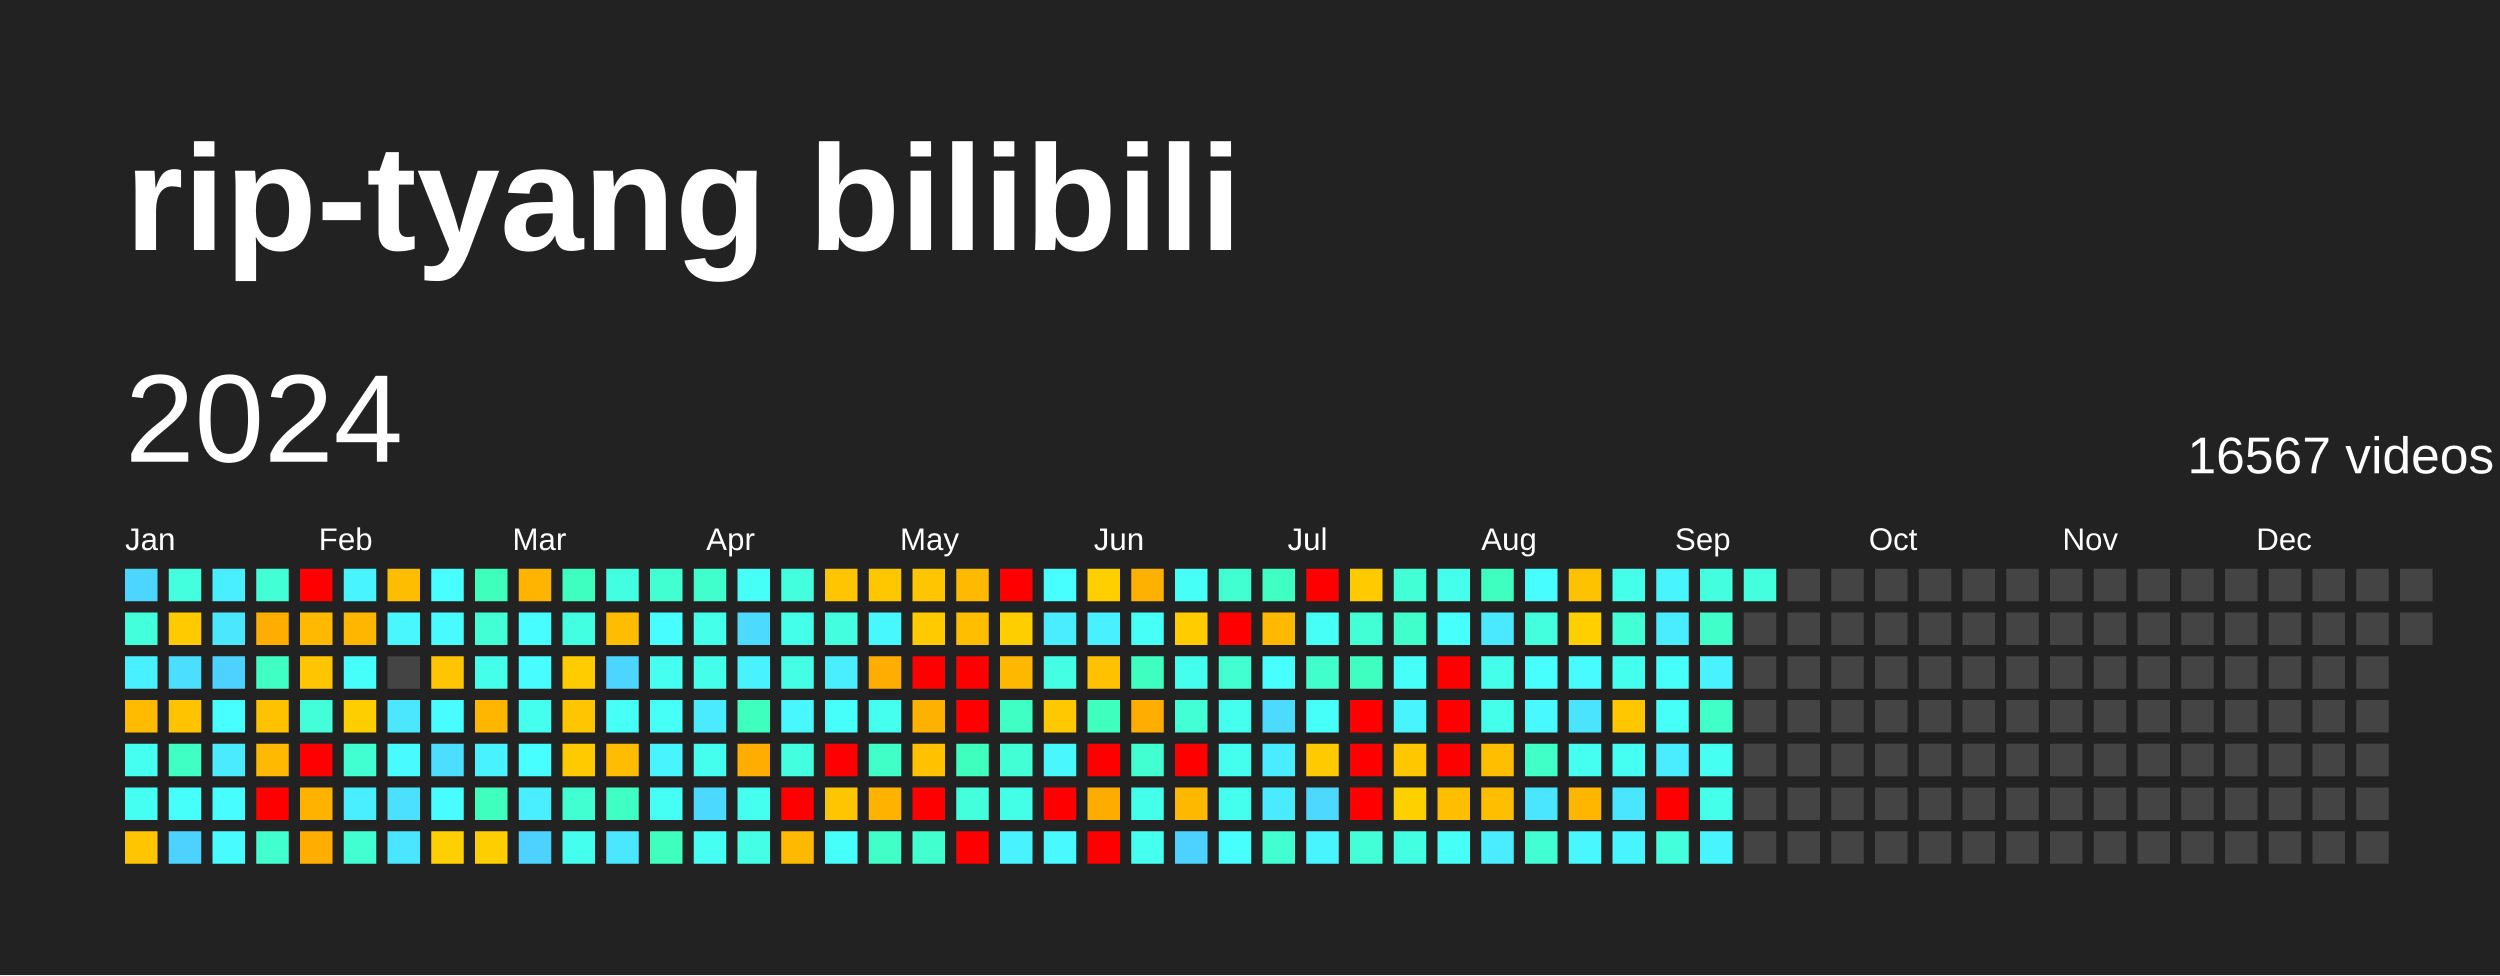
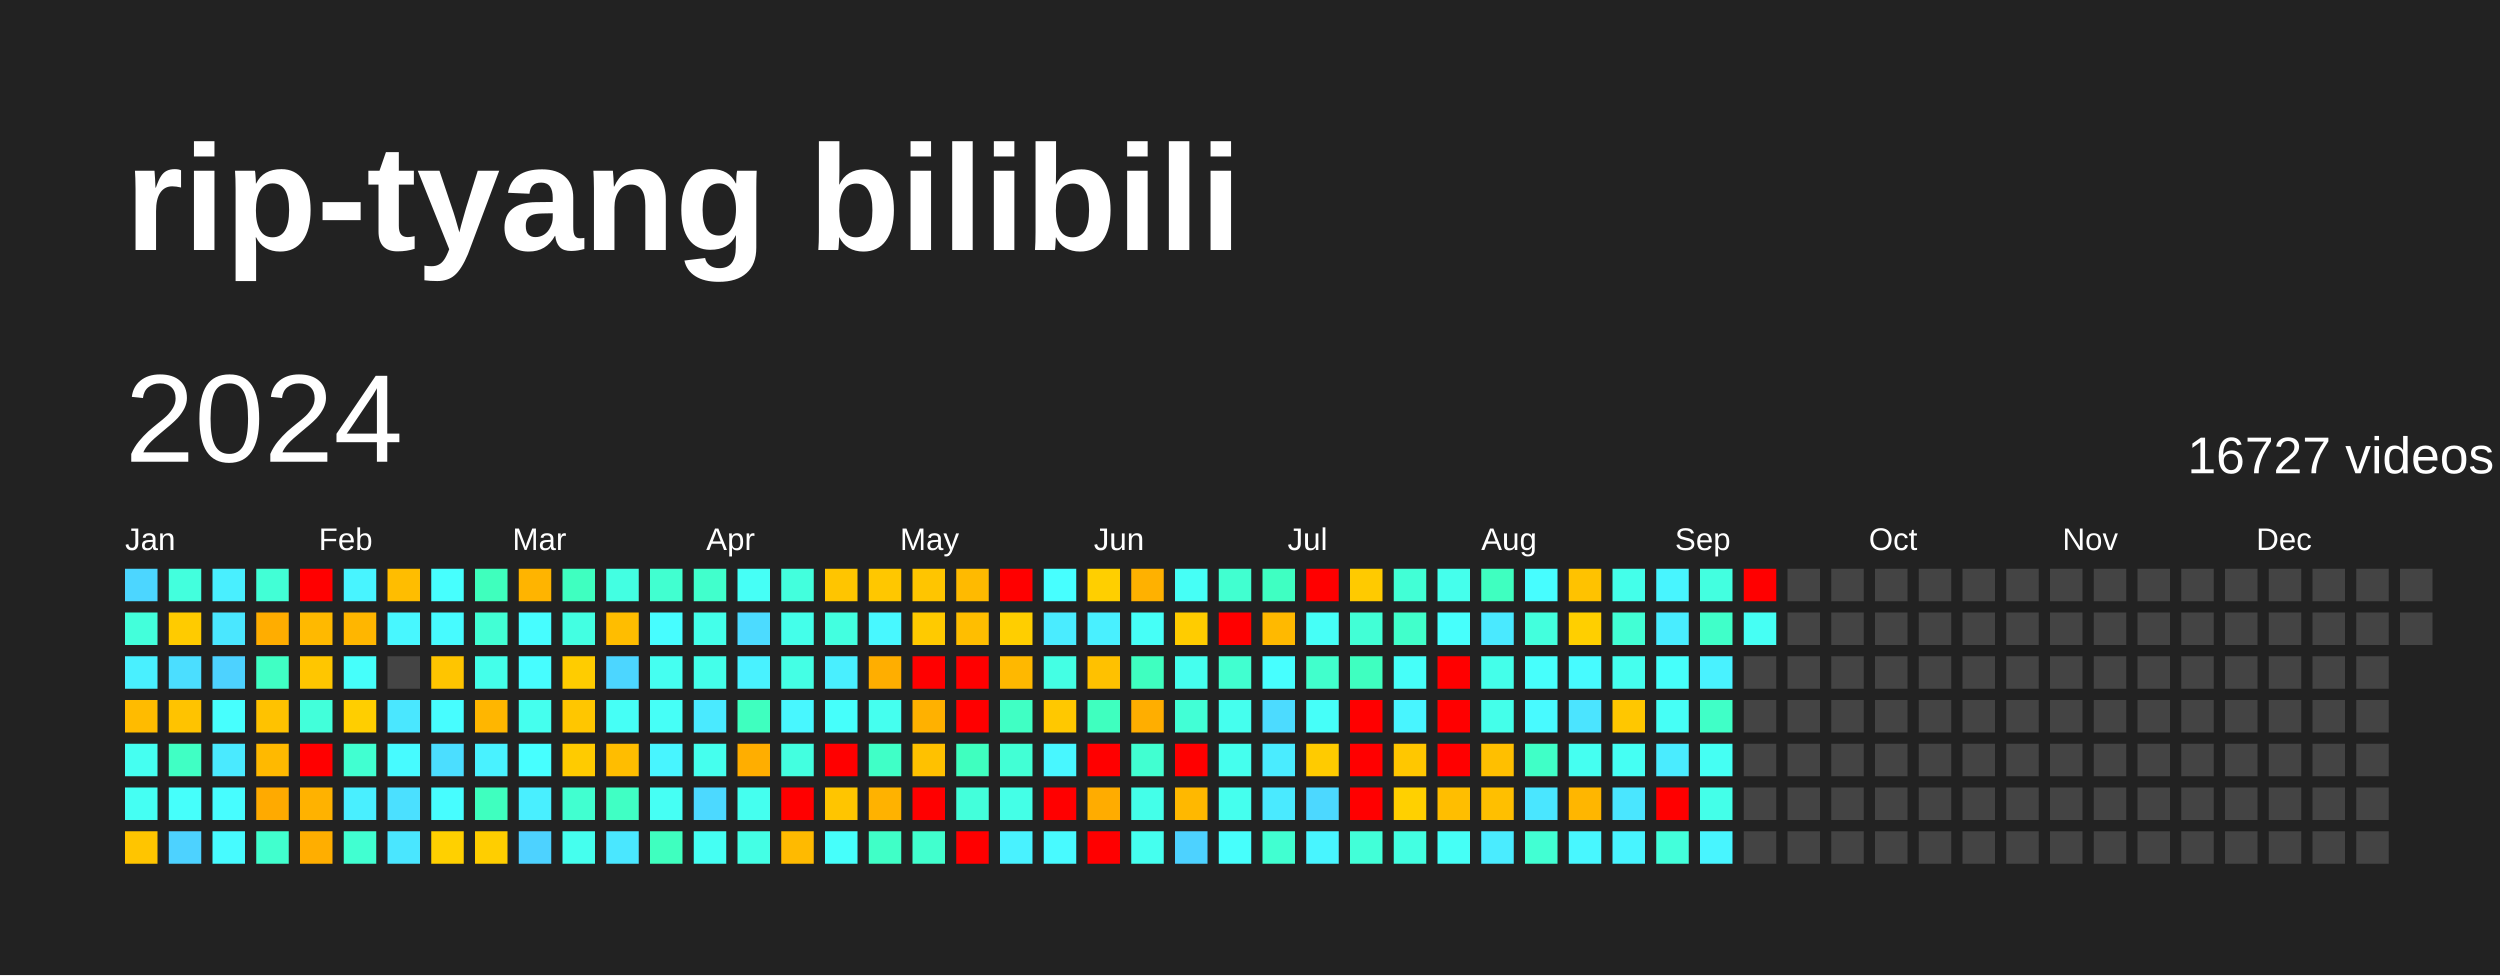
<svg xmlns="http://www.w3.org/2000/svg" baseProfile="full" height="78mm" version="1.1" viewBox="0,0,200,78" width="200mm">
  <defs />
  <rect fill="#222222" height="78" width="200" x="0" y="0" />
  <text fill="#FFFFFF" style="font-size:12px; font-family:Arial; font-weight:bold;" x="10" y="20">rip-tyang bilibili</text>
  <text dominant-baseline="hanging" fill="#FFFFFF" style="font-size:10.0px; font-family:Arial;" x="10" y="30">2024</text>
-   <text dominant-baseline="hanging" fill="#FFFFFF" style="font-size:4.125px; font-family:Arial;" x="175" y="35">16567 videos</text>
+   <text dominant-baseline="hanging" fill="#FFFFFF" style="font-size:4.125px; font-family:Arial;" x="175" y="35">16727 videos</text>
  <text fill="#FFFFFF" style="font-size:2.5px; font-family:Arial" x="10.0" y="44">Jan</text>
  <text fill="#FFFFFF" style="font-size:2.5px; font-family:Arial" x="25.5" y="44">Feb</text>
  <text fill="#FFFFFF" style="font-size:2.5px; font-family:Arial" x="41.0" y="44">Mar</text>
  <text fill="#FFFFFF" style="font-size:2.5px; font-family:Arial" x="56.5" y="44">Apr</text>
  <text fill="#FFFFFF" style="font-size:2.5px; font-family:Arial" x="72.0" y="44">May</text>
  <text fill="#FFFFFF" style="font-size:2.5px; font-family:Arial" x="87.5" y="44">Jun</text>
  <text fill="#FFFFFF" style="font-size:2.5px; font-family:Arial" x="103.0" y="44">Jul</text>
  <text fill="#FFFFFF" style="font-size:2.5px; font-family:Arial" x="118.5" y="44">Aug</text>
  <text fill="#FFFFFF" style="font-size:2.5px; font-family:Arial" x="134.0" y="44">Sep</text>
  <text fill="#FFFFFF" style="font-size:2.5px; font-family:Arial" x="149.5" y="44">Oct</text>
  <text fill="#FFFFFF" style="font-size:2.5px; font-family:Arial" x="165.0" y="44">Nov</text>
  <text fill="#FFFFFF" style="font-size:2.5px; font-family:Arial" x="180.5" y="44">Dec</text>
  <rect fill="#4cd6ff" height="2.6" width="2.6" x="10.0" y="45.5" />
  <rect fill="#43ffdb" height="2.6" width="2.6" x="10.0" y="49.0" />
  <rect fill="#49f0ff" height="2.6" width="2.6" x="10.0" y="52.5" />
  <rect fill="#ffbb00" height="2.6" width="2.6" x="10.0" y="56.0" />
  <rect fill="#45fff1" height="2.6" width="2.6" x="10.0" y="59.5" />
  <rect fill="#45fff3" height="2.6" width="2.6" x="10.0" y="63.0" />
  <rect fill="#ffc500" height="2.6" width="2.6" x="10.0" y="66.5" />
  <rect fill="#43ffdd" height="2.6" width="2.6" x="13.5" y="45.5" />
  <rect fill="#ffcb00" height="2.6" width="2.6" x="13.5" y="49.0" />
  <rect fill="#4bdeff" height="2.6" width="2.6" x="13.5" y="52.5" />
  <rect fill="#ffc300" height="2.6" width="2.6" x="13.5" y="56.0" />
  <rect fill="#40ffc4" height="2.6" width="2.6" x="13.5" y="59.5" />
  <rect fill="#46fffb" height="2.6" width="2.6" x="13.5" y="63.0" />
  <rect fill="#4dd2ff" height="2.6" width="2.6" x="13.5" y="66.5" />
  <rect fill="#49efff" height="2.6" width="2.6" x="17.0" y="45.5" />
  <rect fill="#4ae7ff" height="2.6" width="2.6" x="17.0" y="49.0" />
  <rect fill="#4dd2ff" height="2.6" width="2.6" x="17.0" y="52.5" />
  <rect fill="#47fffe" height="2.6" width="2.6" x="17.0" y="56.0" />
  <rect fill="#4aeaff" height="2.6" width="2.6" x="17.0" y="59.5" />
  <rect fill="#47fdff" height="2.6" width="2.6" x="17.0" y="63.0" />
  <rect fill="#47fbff" height="2.6" width="2.6" x="17.0" y="66.5" />
  <rect fill="#42ffd6" height="2.6" width="2.6" x="20.5" y="45.5" />
  <rect fill="#ffad00" height="2.6" width="2.6" x="20.5" y="49.0" />
  <rect fill="#40ffc4" height="2.6" width="2.6" x="20.5" y="52.5" />
  <rect fill="#ffc200" height="2.6" width="2.6" x="20.5" y="56.0" />
  <rect fill="#ffb900" height="2.6" width="2.6" x="20.5" y="59.5" />
-   <rect fill="red" height="2.6" width="2.6" x="20.5" y="63.0" />
+   <rect fill="#ffaa00" height="2.6" width="2.6" x="20.5" y="63.0" />
  <rect fill="#41ffce" height="2.6" width="2.6" x="20.5" y="66.5" />
  <rect fill="red" height="2.6" width="2.6" x="24.0" y="45.5" />
  <rect fill="#ffb900" height="2.6" width="2.6" x="24.0" y="49.0" />
  <rect fill="#ffc600" height="2.6" width="2.6" x="24.0" y="52.5" />
  <rect fill="#42ffda" height="2.6" width="2.6" x="24.0" y="56.0" />
  <rect fill="red" height="2.6" width="2.6" x="24.0" y="59.5" />
  <rect fill="#ffb200" height="2.6" width="2.6" x="24.0" y="63.0" />
  <rect fill="#ffae00" height="2.6" width="2.6" x="24.0" y="66.5" />
  <rect fill="#48f4ff" height="2.6" width="2.6" x="27.5" y="45.5" />
  <rect fill="#ffb600" height="2.6" width="2.6" x="27.5" y="49.0" />
  <rect fill="#46fffb" height="2.6" width="2.6" x="27.5" y="52.5" />
  <rect fill="#ffce00" height="2.6" width="2.6" x="27.5" y="56.0" />
  <rect fill="#41ffd1" height="2.6" width="2.6" x="27.5" y="59.5" />
  <rect fill="#49efff" height="2.6" width="2.6" x="27.5" y="63.0" />
  <rect fill="#41ffd1" height="2.6" width="2.6" x="27.5" y="66.5" />
  <rect fill="#ffbd00" height="2.6" width="2.6" x="31.0" y="45.5" />
  <rect fill="#48f7ff" height="2.6" width="2.6" x="31.0" y="49.0" />
  <rect fill="#444444" height="2.6" width="2.6" x="31.0" y="52.5" />
  <rect fill="#4ae7ff" height="2.6" width="2.6" x="31.0" y="56.0" />
  <rect fill="#47fbff" height="2.6" width="2.6" x="31.0" y="59.5" />
  <rect fill="#4be0ff" height="2.6" width="2.6" x="31.0" y="63.0" />
  <rect fill="#4ae6ff" height="2.6" width="2.6" x="31.0" y="66.5" />
  <rect fill="#47fffe" height="2.6" width="2.6" x="34.5" y="45.5" />
  <rect fill="#47fbff" height="2.6" width="2.6" x="34.5" y="49.0" />
  <rect fill="#ffc500" height="2.6" width="2.6" x="34.5" y="52.5" />
  <rect fill="#47fdff" height="2.6" width="2.6" x="34.5" y="56.0" />
  <rect fill="#4bdeff" height="2.6" width="2.6" x="34.5" y="59.5" />
  <rect fill="#47fdff" height="2.6" width="2.6" x="34.5" y="63.0" />
  <rect fill="#ffd000" height="2.6" width="2.6" x="34.5" y="66.5" />
  <rect fill="#3fffbd" height="2.6" width="2.6" x="38.0" y="45.5" />
  <rect fill="#42ffd5" height="2.6" width="2.6" x="38.0" y="49.0" />
  <rect fill="#44ffea" height="2.6" width="2.6" x="38.0" y="52.5" />
  <rect fill="#ffb600" height="2.6" width="2.6" x="38.0" y="56.0" />
  <rect fill="#49f2ff" height="2.6" width="2.6" x="38.0" y="59.5" />
  <rect fill="#3fffbf" height="2.6" width="2.6" x="38.0" y="63.0" />
  <rect fill="#ffce00" height="2.6" width="2.6" x="38.0" y="66.5" />
  <rect fill="#ffb400" height="2.6" width="2.6" x="41.5" y="45.5" />
  <rect fill="#47fdff" height="2.6" width="2.6" x="41.5" y="49.0" />
  <rect fill="#47fdff" height="2.6" width="2.6" x="41.5" y="52.5" />
  <rect fill="#45ffee" height="2.6" width="2.6" x="41.5" y="56.0" />
  <rect fill="#47ffff" height="2.6" width="2.6" x="41.5" y="59.5" />
  <rect fill="#49efff" height="2.6" width="2.6" x="41.5" y="63.0" />
  <rect fill="#4dd2ff" height="2.6" width="2.6" x="41.5" y="66.5" />
  <rect fill="#3fffc0" height="2.6" width="2.6" x="45.0" y="45.5" />
  <rect fill="#43ffe2" height="2.6" width="2.6" x="45.0" y="49.0" />
  <rect fill="#ffcc00" height="2.6" width="2.6" x="45.0" y="52.5" />
  <rect fill="#ffc600" height="2.6" width="2.6" x="45.0" y="56.0" />
  <rect fill="#ffcb00" height="2.6" width="2.6" x="45.0" y="59.5" />
  <rect fill="#41ffd0" height="2.6" width="2.6" x="45.0" y="63.0" />
  <rect fill="#45ffee" height="2.6" width="2.6" x="45.0" y="66.5" />
  <rect fill="#43ffe2" height="2.6" width="2.6" x="48.5" y="45.5" />
  <rect fill="#ffbd00" height="2.6" width="2.6" x="48.5" y="49.0" />
  <rect fill="#4cd6ff" height="2.6" width="2.6" x="48.5" y="52.5" />
  <rect fill="#46fff6" height="2.6" width="2.6" x="48.5" y="56.0" />
  <rect fill="#ffbd00" height="2.6" width="2.6" x="48.5" y="59.5" />
  <rect fill="#40ffc4" height="2.6" width="2.6" x="48.5" y="63.0" />
  <rect fill="#4ae7ff" height="2.6" width="2.6" x="48.5" y="66.5" />
  <rect fill="#41ffd0" height="2.6" width="2.6" x="52.0" y="45.5" />
  <rect fill="#47fdff" height="2.6" width="2.6" x="52.0" y="49.0" />
  <rect fill="#45fff1" height="2.6" width="2.6" x="52.0" y="52.5" />
  <rect fill="#46fff7" height="2.6" width="2.6" x="52.0" y="56.0" />
  <rect fill="#48f5ff" height="2.6" width="2.6" x="52.0" y="59.5" />
  <rect fill="#46fff4" height="2.6" width="2.6" x="52.0" y="63.0" />
  <rect fill="#3fffbf" height="2.6" width="2.6" x="52.0" y="66.5" />
  <rect fill="#41ffcc" height="2.6" width="2.6" x="55.5" y="45.5" />
  <rect fill="#44ffea" height="2.6" width="2.6" x="55.5" y="49.0" />
  <rect fill="#44ffea" height="2.6" width="2.6" x="55.5" y="52.5" />
  <rect fill="#4aeaff" height="2.6" width="2.6" x="55.5" y="56.0" />
  <rect fill="#45ffee" height="2.6" width="2.6" x="55.5" y="59.5" />
  <rect fill="#4cd9ff" height="2.6" width="2.6" x="55.5" y="63.0" />
  <rect fill="#45fff3" height="2.6" width="2.6" x="55.5" y="66.5" />
  <rect fill="#46fff6" height="2.6" width="2.6" x="59.0" y="45.5" />
  <rect fill="#4cdbff" height="2.6" width="2.6" x="59.0" y="49.0" />
  <rect fill="#49f2ff" height="2.6" width="2.6" x="59.0" y="52.5" />
  <rect fill="#3fffbf" height="2.6" width="2.6" x="59.0" y="56.0" />
  <rect fill="#ffae00" height="2.6" width="2.6" x="59.0" y="59.5" />
  <rect fill="#45ffef" height="2.6" width="2.6" x="59.0" y="63.0" />
  <rect fill="#44ffe5" height="2.6" width="2.6" x="59.0" y="66.5" />
  <rect fill="#43ffdd" height="2.6" width="2.6" x="62.5" y="45.5" />
  <rect fill="#44ffea" height="2.6" width="2.6" x="62.5" y="49.0" />
  <rect fill="#44ffe5" height="2.6" width="2.6" x="62.5" y="52.5" />
  <rect fill="#48f7ff" height="2.6" width="2.6" x="62.5" y="56.0" />
  <rect fill="#43ffe0" height="2.6" width="2.6" x="62.5" y="59.5" />
  <rect fill="red" height="2.6" width="2.6" x="62.5" y="63.0" />
  <rect fill="#ffba00" height="2.6" width="2.6" x="62.5" y="66.5" />
  <rect fill="#ffc500" height="2.6" width="2.6" x="66.0" y="45.5" />
  <rect fill="#43ffe0" height="2.6" width="2.6" x="66.0" y="49.0" />
  <rect fill="#49efff" height="2.6" width="2.6" x="66.0" y="52.5" />
  <rect fill="#46fffb" height="2.6" width="2.6" x="66.0" y="56.0" />
  <rect fill="red" height="2.6" width="2.6" x="66.0" y="59.5" />
  <rect fill="#ffc500" height="2.6" width="2.6" x="66.0" y="63.0" />
  <rect fill="#46fffb" height="2.6" width="2.6" x="66.0" y="66.5" />
  <rect fill="#ffc700" height="2.6" width="2.6" x="69.5" y="45.5" />
  <rect fill="#48f8ff" height="2.6" width="2.6" x="69.5" y="49.0" />
  <rect fill="#ffae00" height="2.6" width="2.6" x="69.5" y="52.5" />
  <rect fill="#45ffef" height="2.6" width="2.6" x="69.5" y="56.0" />
  <rect fill="#40ffc7" height="2.6" width="2.6" x="69.5" y="59.5" />
  <rect fill="#ffb200" height="2.6" width="2.6" x="69.5" y="63.0" />
  <rect fill="#40ffc7" height="2.6" width="2.6" x="69.5" y="66.5" />
  <rect fill="#ffc500" height="2.6" width="2.6" x="73.0" y="45.5" />
  <rect fill="#ffca00" height="2.6" width="2.6" x="73.0" y="49.0" />
  <rect fill="red" height="2.6" width="2.6" x="73.0" y="52.5" />
  <rect fill="#ffb100" height="2.6" width="2.6" x="73.0" y="56.0" />
  <rect fill="#ffc100" height="2.6" width="2.6" x="73.0" y="59.5" />
  <rect fill="red" height="2.6" width="2.6" x="73.0" y="63.0" />
  <rect fill="#41ffce" height="2.6" width="2.6" x="73.0" y="66.5" />
  <rect fill="#ffba00" height="2.6" width="2.6" x="76.5" y="45.5" />
  <rect fill="#ffbe00" height="2.6" width="2.6" x="76.5" y="49.0" />
  <rect fill="red" height="2.6" width="2.6" x="76.5" y="52.5" />
  <rect fill="red" height="2.6" width="2.6" x="76.5" y="56.0" />
  <rect fill="#3fffbf" height="2.6" width="2.6" x="76.5" y="59.5" />
  <rect fill="#43ffdb" height="2.6" width="2.6" x="76.5" y="63.0" />
  <rect fill="red" height="2.6" width="2.6" x="76.5" y="66.5" />
  <rect fill="red" height="2.6" width="2.6" x="80.0" y="45.5" />
  <rect fill="#ffce00" height="2.6" width="2.6" x="80.0" y="49.0" />
  <rect fill="#ffb800" height="2.6" width="2.6" x="80.0" y="52.5" />
  <rect fill="#40ffc4" height="2.6" width="2.6" x="80.0" y="56.0" />
  <rect fill="#42ffd5" height="2.6" width="2.6" x="80.0" y="59.5" />
  <rect fill="#44ffe7" height="2.6" width="2.6" x="80.0" y="63.0" />
  <rect fill="#49f2ff" height="2.6" width="2.6" x="80.0" y="66.5" />
  <rect fill="#47ffff" height="2.6" width="2.6" x="83.5" y="45.5" />
  <rect fill="#4aecff" height="2.6" width="2.6" x="83.5" y="49.0" />
  <rect fill="#44ffe4" height="2.6" width="2.6" x="83.5" y="52.5" />
  <rect fill="#ffc800" height="2.6" width="2.6" x="83.5" y="56.0" />
  <rect fill="#48f7ff" height="2.6" width="2.6" x="83.5" y="59.5" />
  <rect fill="red" height="2.6" width="2.6" x="83.5" y="63.0" />
  <rect fill="#48faff" height="2.6" width="2.6" x="83.5" y="66.5" />
  <rect fill="#ffcf00" height="2.6" width="2.6" x="87.0" y="45.5" />
  <rect fill="#49f0ff" height="2.6" width="2.6" x="87.0" y="49.0" />
  <rect fill="#ffc100" height="2.6" width="2.6" x="87.0" y="52.5" />
  <rect fill="#3fffbf" height="2.6" width="2.6" x="87.0" y="56.0" />
  <rect fill="red" height="2.6" width="2.6" x="87.0" y="59.5" />
  <rect fill="#ffac00" height="2.6" width="2.6" x="87.0" y="63.0" />
  <rect fill="red" height="2.6" width="2.6" x="87.0" y="66.5" />
  <rect fill="#ffb100" height="2.6" width="2.6" x="90.5" y="45.5" />
  <rect fill="#46fff7" height="2.6" width="2.6" x="90.5" y="49.0" />
  <rect fill="#3fffc0" height="2.6" width="2.6" x="90.5" y="52.5" />
  <rect fill="#ffae00" height="2.6" width="2.6" x="90.5" y="56.0" />
  <rect fill="#41ffd1" height="2.6" width="2.6" x="90.5" y="59.5" />
  <rect fill="#44ffe9" height="2.6" width="2.6" x="90.5" y="63.0" />
  <rect fill="#45ffef" height="2.6" width="2.6" x="90.5" y="66.5" />
  <rect fill="#46fff6" height="2.6" width="2.6" x="94.0" y="45.5" />
  <rect fill="#ffcc00" height="2.6" width="2.6" x="94.0" y="49.0" />
  <rect fill="#45ffee" height="2.6" width="2.6" x="94.0" y="52.5" />
  <rect fill="#42ffd6" height="2.6" width="2.6" x="94.0" y="56.0" />
  <rect fill="red" height="2.6" width="2.6" x="94.0" y="59.5" />
  <rect fill="#ffb800" height="2.6" width="2.6" x="94.0" y="63.0" />
  <rect fill="#4dd2ff" height="2.6" width="2.6" x="94.0" y="66.5" />
  <rect fill="#41ffd0" height="2.6" width="2.6" x="97.5" y="45.5" />
  <rect fill="red" height="2.6" width="2.6" x="97.5" y="49.0" />
  <rect fill="#41ffd0" height="2.6" width="2.6" x="97.5" y="52.5" />
  <rect fill="#45ffee" height="2.6" width="2.6" x="97.5" y="56.0" />
  <rect fill="#45ffee" height="2.6" width="2.6" x="97.5" y="59.5" />
  <rect fill="#45ffee" height="2.6" width="2.6" x="97.5" y="63.0" />
  <rect fill="#47fffc" height="2.6" width="2.6" x="97.5" y="66.5" />
  <rect fill="#3fffc2" height="2.6" width="2.6" x="101.0" y="45.5" />
  <rect fill="#ffb900" height="2.6" width="2.6" x="101.0" y="49.0" />
  <rect fill="#47ffff" height="2.6" width="2.6" x="101.0" y="52.5" />
  <rect fill="#4cdbff" height="2.6" width="2.6" x="101.0" y="56.0" />
  <rect fill="#4aecff" height="2.6" width="2.6" x="101.0" y="59.5" />
  <rect fill="#4aeaff" height="2.6" width="2.6" x="101.0" y="63.0" />
  <rect fill="#41ffd1" height="2.6" width="2.6" x="101.0" y="66.5" />
  <rect fill="red" height="2.6" width="2.6" x="104.5" y="45.5" />
  <rect fill="#46fff7" height="2.6" width="2.6" x="104.5" y="49.0" />
  <rect fill="#41ffcc" height="2.6" width="2.6" x="104.5" y="52.5" />
  <rect fill="#46fff9" height="2.6" width="2.6" x="104.5" y="56.0" />
  <rect fill="#ffcb00" height="2.6" width="2.6" x="104.5" y="59.5" />
  <rect fill="#4cd8ff" height="2.6" width="2.6" x="104.5" y="63.0" />
  <rect fill="#48f5ff" height="2.6" width="2.6" x="104.5" y="66.5" />
  <rect fill="#ffca00" height="2.6" width="2.6" x="108.0" y="45.5" />
  <rect fill="#42ffd6" height="2.6" width="2.6" x="108.0" y="49.0" />
  <rect fill="#3fffc0" height="2.6" width="2.6" x="108.0" y="52.5" />
  <rect fill="red" height="2.6" width="2.6" x="108.0" y="56.0" />
  <rect fill="red" height="2.6" width="2.6" x="108.0" y="59.5" />
  <rect fill="red" height="2.6" width="2.6" x="108.0" y="63.0" />
  <rect fill="#42ffd8" height="2.6" width="2.6" x="108.0" y="66.5" />
  <rect fill="#42ffd6" height="2.6" width="2.6" x="111.5" y="45.5" />
  <rect fill="#41ffcb" height="2.6" width="2.6" x="111.5" y="49.0" />
  <rect fill="#46fff9" height="2.6" width="2.6" x="111.5" y="52.5" />
  <rect fill="#48f5ff" height="2.6" width="2.6" x="111.5" y="56.0" />
  <rect fill="#ffc700" height="2.6" width="2.6" x="111.5" y="59.5" />
  <rect fill="#ffd000" height="2.6" width="2.6" x="111.5" y="63.0" />
  <rect fill="#43ffe2" height="2.6" width="2.6" x="111.5" y="66.5" />
  <rect fill="#45ffec" height="2.6" width="2.6" x="115.0" y="45.5" />
  <rect fill="#47fffc" height="2.6" width="2.6" x="115.0" y="49.0" />
  <rect fill="red" height="2.6" width="2.6" x="115.0" y="52.5" />
  <rect fill="red" height="2.6" width="2.6" x="115.0" y="56.0" />
  <rect fill="red" height="2.6" width="2.6" x="115.0" y="59.5" />
  <rect fill="#ffbe00" height="2.6" width="2.6" x="115.0" y="63.0" />
  <rect fill="#46fff6" height="2.6" width="2.6" x="115.0" y="66.5" />
  <rect fill="#3fffc0" height="2.6" width="2.6" x="118.5" y="45.5" />
  <rect fill="#4ae9ff" height="2.6" width="2.6" x="118.5" y="49.0" />
  <rect fill="#44ffea" height="2.6" width="2.6" x="118.5" y="52.5" />
  <rect fill="#44ffea" height="2.6" width="2.6" x="118.5" y="56.0" />
  <rect fill="#ffbf00" height="2.6" width="2.6" x="118.5" y="59.5" />
  <rect fill="#ffbf00" height="2.6" width="2.6" x="118.5" y="63.0" />
  <rect fill="#4aecff" height="2.6" width="2.6" x="118.5" y="66.5" />
  <rect fill="#47fdff" height="2.6" width="2.6" x="122.0" y="45.5" />
  <rect fill="#43ffdd" height="2.6" width="2.6" x="122.0" y="49.0" />
  <rect fill="#47fffc" height="2.6" width="2.6" x="122.0" y="52.5" />
  <rect fill="#48faff" height="2.6" width="2.6" x="122.0" y="56.0" />
  <rect fill="#40ffc7" height="2.6" width="2.6" x="122.0" y="59.5" />
  <rect fill="#4ae6ff" height="2.6" width="2.6" x="122.0" y="63.0" />
  <rect fill="#42ffd3" height="2.6" width="2.6" x="122.0" y="66.5" />
  <rect fill="#ffc200" height="2.6" width="2.6" x="125.5" y="45.5" />
  <rect fill="#ffcf00" height="2.6" width="2.6" x="125.5" y="49.0" />
  <rect fill="#47fbff" height="2.6" width="2.6" x="125.5" y="52.5" />
  <rect fill="#4be4ff" height="2.6" width="2.6" x="125.5" y="56.0" />
  <rect fill="#45fff1" height="2.6" width="2.6" x="125.5" y="59.5" />
  <rect fill="#ffb600" height="2.6" width="2.6" x="125.5" y="63.0" />
  <rect fill="#48f7ff" height="2.6" width="2.6" x="125.5" y="66.5" />
  <rect fill="#44ffea" height="2.6" width="2.6" x="129.0" y="45.5" />
  <rect fill="#42ffd5" height="2.6" width="2.6" x="129.0" y="49.0" />
  <rect fill="#45ffee" height="2.6" width="2.6" x="129.0" y="52.5" />
  <rect fill="#ffc700" height="2.6" width="2.6" x="129.0" y="56.0" />
  <rect fill="#45fff3" height="2.6" width="2.6" x="129.0" y="59.5" />
  <rect fill="#4ae6ff" height="2.6" width="2.6" x="129.0" y="63.0" />
  <rect fill="#48f4ff" height="2.6" width="2.6" x="129.0" y="66.5" />
  <rect fill="#48f5ff" height="2.6" width="2.6" x="132.5" y="45.5" />
  <rect fill="#49edff" height="2.6" width="2.6" x="132.5" y="49.0" />
  <rect fill="#46fffb" height="2.6" width="2.6" x="132.5" y="52.5" />
  <rect fill="#46fff6" height="2.6" width="2.6" x="132.5" y="56.0" />
  <rect fill="#4aecff" height="2.6" width="2.6" x="132.5" y="59.5" />
  <rect fill="red" height="2.6" width="2.6" x="132.5" y="63.0" />
  <rect fill="#43ffdb" height="2.6" width="2.6" x="132.5" y="66.5" />
  <rect fill="#43ffe0" height="2.6" width="2.6" x="136.0" y="45.5" />
  <rect fill="#40ffc9" height="2.6" width="2.6" x="136.0" y="49.0" />
  <rect fill="#49f2ff" height="2.6" width="2.6" x="136.0" y="52.5" />
  <rect fill="#40ffc7" height="2.6" width="2.6" x="136.0" y="56.0" />
  <rect fill="#45fff3" height="2.6" width="2.6" x="136.0" y="59.5" />
  <rect fill="#44ffe9" height="2.6" width="2.6" x="136.0" y="63.0" />
  <rect fill="#48f5ff" height="2.6" width="2.6" x="136.0" y="66.5" />
-   <rect fill="#43ffdd" height="2.6" width="2.6" x="139.5" y="45.5" />
-   <rect fill="#444444" height="2.6" width="2.6" x="139.5" y="49.0" />
+   <rect fill="red" height="2.6" width="2.6" x="139.5" y="45.5" />
+   <rect fill="#46fff4" height="2.6" width="2.6" x="139.5" y="49.0" />
  <rect fill="#444444" height="2.6" width="2.6" x="139.5" y="52.5" />
  <rect fill="#444444" height="2.6" width="2.6" x="139.5" y="56.0" />
  <rect fill="#444444" height="2.6" width="2.6" x="139.5" y="59.5" />
  <rect fill="#444444" height="2.6" width="2.6" x="139.5" y="63.0" />
  <rect fill="#444444" height="2.6" width="2.6" x="139.5" y="66.5" />
  <rect fill="#444444" height="2.6" width="2.6" x="143.0" y="45.5" />
  <rect fill="#444444" height="2.6" width="2.6" x="143.0" y="49.0" />
  <rect fill="#444444" height="2.6" width="2.6" x="143.0" y="52.5" />
  <rect fill="#444444" height="2.6" width="2.6" x="143.0" y="56.0" />
  <rect fill="#444444" height="2.6" width="2.6" x="143.0" y="59.5" />
  <rect fill="#444444" height="2.6" width="2.6" x="143.0" y="63.0" />
  <rect fill="#444444" height="2.6" width="2.6" x="143.0" y="66.5" />
  <rect fill="#444444" height="2.6" width="2.6" x="146.5" y="45.5" />
  <rect fill="#444444" height="2.6" width="2.6" x="146.5" y="49.0" />
  <rect fill="#444444" height="2.6" width="2.6" x="146.5" y="52.5" />
  <rect fill="#444444" height="2.6" width="2.6" x="146.5" y="56.0" />
  <rect fill="#444444" height="2.6" width="2.6" x="146.5" y="59.5" />
  <rect fill="#444444" height="2.6" width="2.6" x="146.5" y="63.0" />
  <rect fill="#444444" height="2.6" width="2.6" x="146.5" y="66.5" />
  <rect fill="#444444" height="2.6" width="2.6" x="150.0" y="45.5" />
  <rect fill="#444444" height="2.6" width="2.6" x="150.0" y="49.0" />
  <rect fill="#444444" height="2.6" width="2.6" x="150.0" y="52.5" />
  <rect fill="#444444" height="2.6" width="2.6" x="150.0" y="56.0" />
  <rect fill="#444444" height="2.6" width="2.6" x="150.0" y="59.5" />
  <rect fill="#444444" height="2.6" width="2.6" x="150.0" y="63.0" />
  <rect fill="#444444" height="2.6" width="2.6" x="150.0" y="66.5" />
  <rect fill="#444444" height="2.6" width="2.6" x="153.5" y="45.5" />
  <rect fill="#444444" height="2.6" width="2.6" x="153.5" y="49.0" />
  <rect fill="#444444" height="2.6" width="2.6" x="153.5" y="52.5" />
  <rect fill="#444444" height="2.6" width="2.6" x="153.5" y="56.0" />
  <rect fill="#444444" height="2.6" width="2.6" x="153.5" y="59.5" />
  <rect fill="#444444" height="2.6" width="2.6" x="153.5" y="63.0" />
  <rect fill="#444444" height="2.6" width="2.6" x="153.5" y="66.5" />
  <rect fill="#444444" height="2.6" width="2.6" x="157.0" y="45.5" />
  <rect fill="#444444" height="2.6" width="2.6" x="157.0" y="49.0" />
  <rect fill="#444444" height="2.6" width="2.6" x="157.0" y="52.5" />
  <rect fill="#444444" height="2.6" width="2.6" x="157.0" y="56.0" />
  <rect fill="#444444" height="2.6" width="2.6" x="157.0" y="59.5" />
  <rect fill="#444444" height="2.6" width="2.6" x="157.0" y="63.0" />
  <rect fill="#444444" height="2.6" width="2.6" x="157.0" y="66.5" />
  <rect fill="#444444" height="2.6" width="2.6" x="160.5" y="45.5" />
  <rect fill="#444444" height="2.6" width="2.6" x="160.5" y="49.0" />
  <rect fill="#444444" height="2.6" width="2.6" x="160.5" y="52.5" />
  <rect fill="#444444" height="2.6" width="2.6" x="160.5" y="56.0" />
  <rect fill="#444444" height="2.6" width="2.6" x="160.5" y="59.5" />
  <rect fill="#444444" height="2.6" width="2.6" x="160.5" y="63.0" />
  <rect fill="#444444" height="2.6" width="2.6" x="160.5" y="66.5" />
  <rect fill="#444444" height="2.6" width="2.6" x="164.0" y="45.5" />
  <rect fill="#444444" height="2.6" width="2.6" x="164.0" y="49.0" />
  <rect fill="#444444" height="2.6" width="2.6" x="164.0" y="52.5" />
  <rect fill="#444444" height="2.6" width="2.6" x="164.0" y="56.0" />
  <rect fill="#444444" height="2.6" width="2.6" x="164.0" y="59.5" />
  <rect fill="#444444" height="2.6" width="2.6" x="164.0" y="63.0" />
  <rect fill="#444444" height="2.6" width="2.6" x="164.0" y="66.5" />
  <rect fill="#444444" height="2.6" width="2.6" x="167.5" y="45.5" />
  <rect fill="#444444" height="2.6" width="2.6" x="167.5" y="49.0" />
  <rect fill="#444444" height="2.6" width="2.6" x="167.5" y="52.5" />
  <rect fill="#444444" height="2.6" width="2.6" x="167.5" y="56.0" />
  <rect fill="#444444" height="2.6" width="2.6" x="167.5" y="59.5" />
  <rect fill="#444444" height="2.6" width="2.6" x="167.5" y="63.0" />
  <rect fill="#444444" height="2.6" width="2.6" x="167.5" y="66.5" />
  <rect fill="#444444" height="2.6" width="2.6" x="171.0" y="45.5" />
  <rect fill="#444444" height="2.6" width="2.6" x="171.0" y="49.0" />
  <rect fill="#444444" height="2.6" width="2.6" x="171.0" y="52.5" />
  <rect fill="#444444" height="2.6" width="2.6" x="171.0" y="56.0" />
  <rect fill="#444444" height="2.6" width="2.6" x="171.0" y="59.5" />
  <rect fill="#444444" height="2.6" width="2.6" x="171.0" y="63.0" />
  <rect fill="#444444" height="2.6" width="2.6" x="171.0" y="66.5" />
  <rect fill="#444444" height="2.6" width="2.6" x="174.5" y="45.5" />
  <rect fill="#444444" height="2.6" width="2.6" x="174.5" y="49.0" />
  <rect fill="#444444" height="2.6" width="2.6" x="174.5" y="52.5" />
  <rect fill="#444444" height="2.6" width="2.6" x="174.5" y="56.0" />
  <rect fill="#444444" height="2.6" width="2.6" x="174.5" y="59.5" />
  <rect fill="#444444" height="2.6" width="2.6" x="174.5" y="63.0" />
  <rect fill="#444444" height="2.6" width="2.6" x="174.5" y="66.5" />
  <rect fill="#444444" height="2.6" width="2.6" x="178.0" y="45.5" />
  <rect fill="#444444" height="2.6" width="2.6" x="178.0" y="49.0" />
  <rect fill="#444444" height="2.6" width="2.6" x="178.0" y="52.5" />
  <rect fill="#444444" height="2.6" width="2.6" x="178.0" y="56.0" />
  <rect fill="#444444" height="2.6" width="2.6" x="178.0" y="59.5" />
  <rect fill="#444444" height="2.6" width="2.6" x="178.0" y="63.0" />
  <rect fill="#444444" height="2.6" width="2.6" x="178.0" y="66.5" />
  <rect fill="#444444" height="2.6" width="2.6" x="181.5" y="45.5" />
  <rect fill="#444444" height="2.6" width="2.6" x="181.5" y="49.0" />
  <rect fill="#444444" height="2.6" width="2.6" x="181.5" y="52.5" />
  <rect fill="#444444" height="2.6" width="2.6" x="181.5" y="56.0" />
  <rect fill="#444444" height="2.6" width="2.6" x="181.5" y="59.5" />
  <rect fill="#444444" height="2.6" width="2.6" x="181.5" y="63.0" />
  <rect fill="#444444" height="2.6" width="2.6" x="181.5" y="66.5" />
  <rect fill="#444444" height="2.6" width="2.6" x="185.0" y="45.5" />
  <rect fill="#444444" height="2.6" width="2.6" x="185.0" y="49.0" />
  <rect fill="#444444" height="2.6" width="2.6" x="185.0" y="52.5" />
  <rect fill="#444444" height="2.6" width="2.6" x="185.0" y="56.0" />
  <rect fill="#444444" height="2.6" width="2.6" x="185.0" y="59.5" />
  <rect fill="#444444" height="2.6" width="2.6" x="185.0" y="63.0" />
  <rect fill="#444444" height="2.6" width="2.6" x="185.0" y="66.5" />
  <rect fill="#444444" height="2.6" width="2.6" x="188.5" y="45.5" />
  <rect fill="#444444" height="2.6" width="2.6" x="188.5" y="49.0" />
  <rect fill="#444444" height="2.6" width="2.6" x="188.5" y="52.5" />
  <rect fill="#444444" height="2.6" width="2.6" x="188.5" y="56.0" />
  <rect fill="#444444" height="2.6" width="2.6" x="188.5" y="59.5" />
  <rect fill="#444444" height="2.6" width="2.6" x="188.5" y="63.0" />
  <rect fill="#444444" height="2.6" width="2.6" x="188.5" y="66.5" />
  <rect fill="#444444" height="2.6" width="2.6" x="192.0" y="45.5" />
  <rect fill="#444444" height="2.6" width="2.6" x="192.0" y="49.0" />
</svg>
